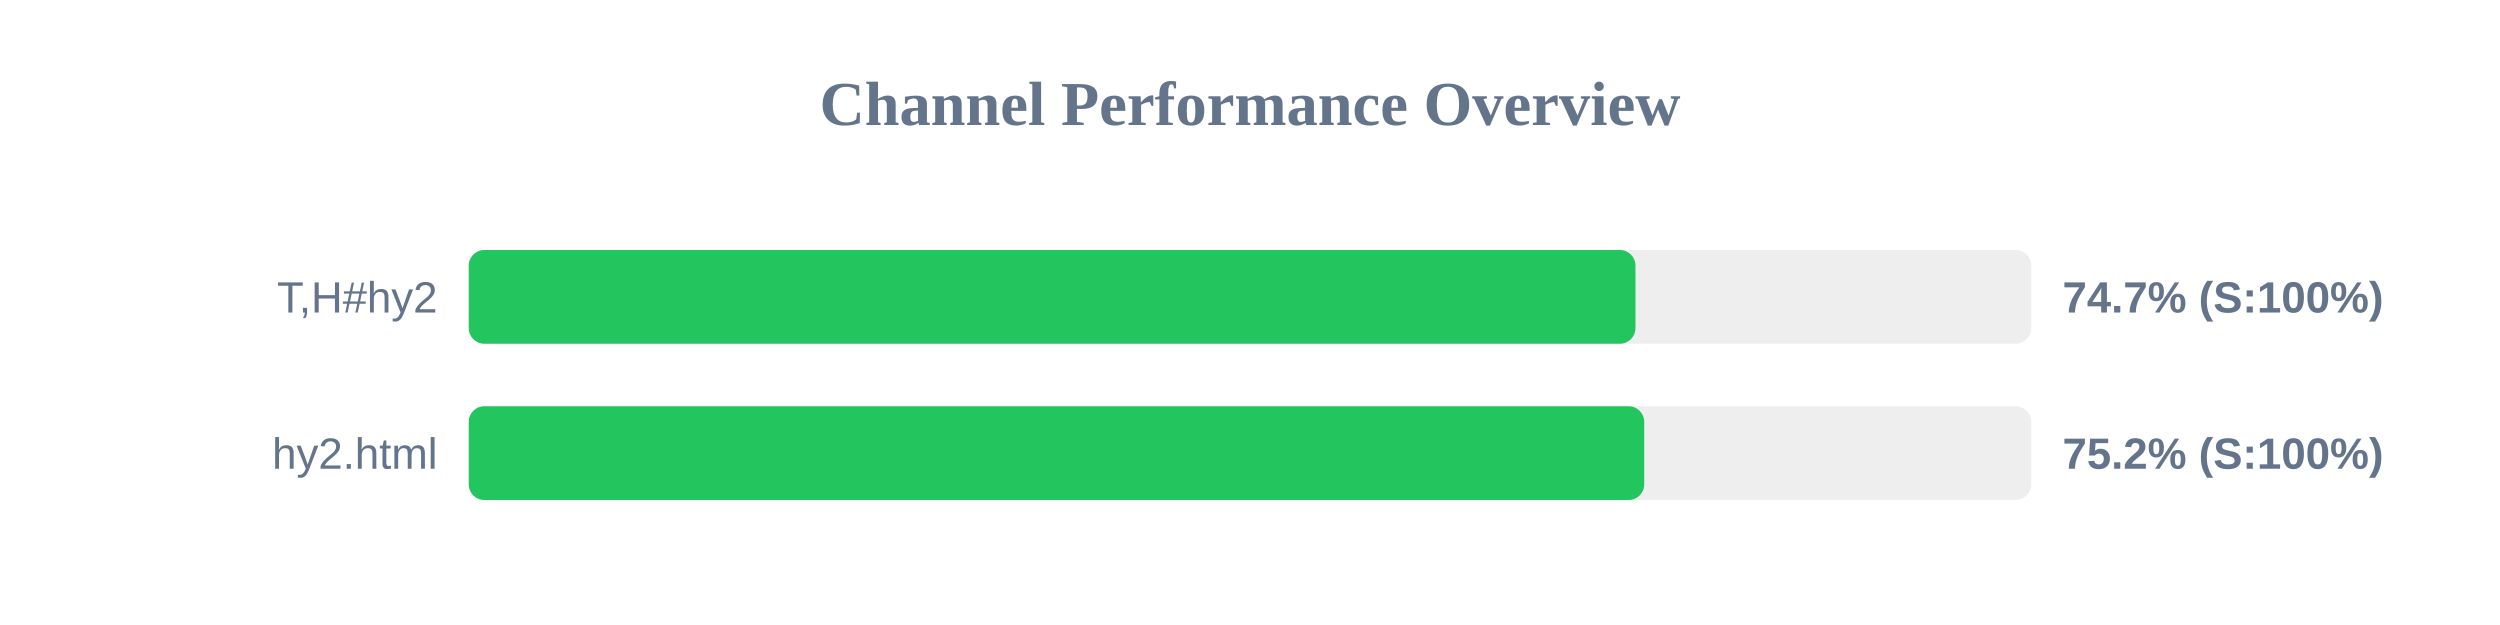
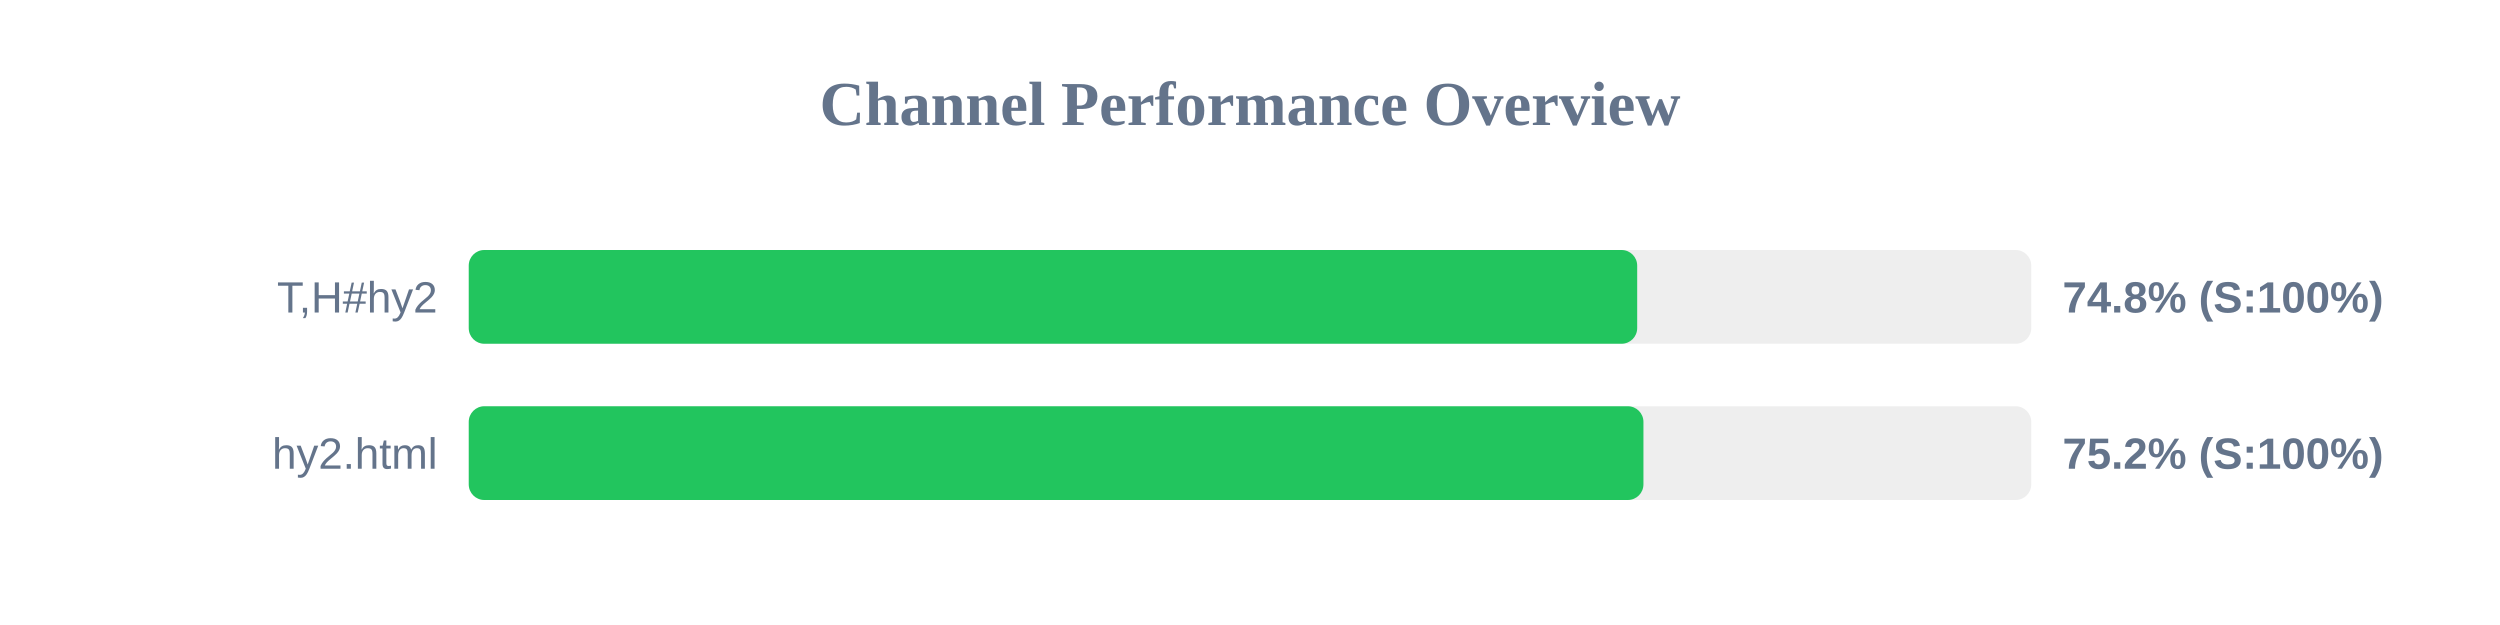
<svg xmlns="http://www.w3.org/2000/svg" width="800" height="200" version="1.1">
  <style>
        .row { font: 14px Arial; fill: #64748b; }
        .score { font: bold 14px Arial; fill: #64748b; }
    </style>
  <text x="400" y="40" text-anchor="middle" font-size="20px" font-weight="bold" fill="#64748b">Channel Performance Overview</text>
  <rect x="150" y="80" width="500" height="30" fill="#eee" rx="5" />
-   <rect x="150" y="80" width="373.35" height="30" fill="#22c55e" rx="5" />
+   <rect x="150" y="80" width="373.9" height="30" fill="#22c55e" rx="5" />
  <text x="140" y="100" text-anchor="end" class="row">T,H#hy2</text>
-   <text x="660" y="100" text-anchor="start" class="score">74.7% (S:100%)</text>
+   <text x="660" y="100" text-anchor="start" class="score">74.8% (S:100%)</text>
  <rect x="150" y="130" width="500" height="30" fill="#eee" rx="5" />
-   <rect x="150" y="130" width="376.15" height="30" fill="#22c55e" rx="5" />
+   <rect x="150" y="130" width="375.9" height="30" fill="#22c55e" rx="5" />
  <text x="140" y="150" text-anchor="end" class="row">hy2.html</text>
  <text x="660" y="150" text-anchor="start" class="score">75.2% (S:100%)</text>
</svg>
